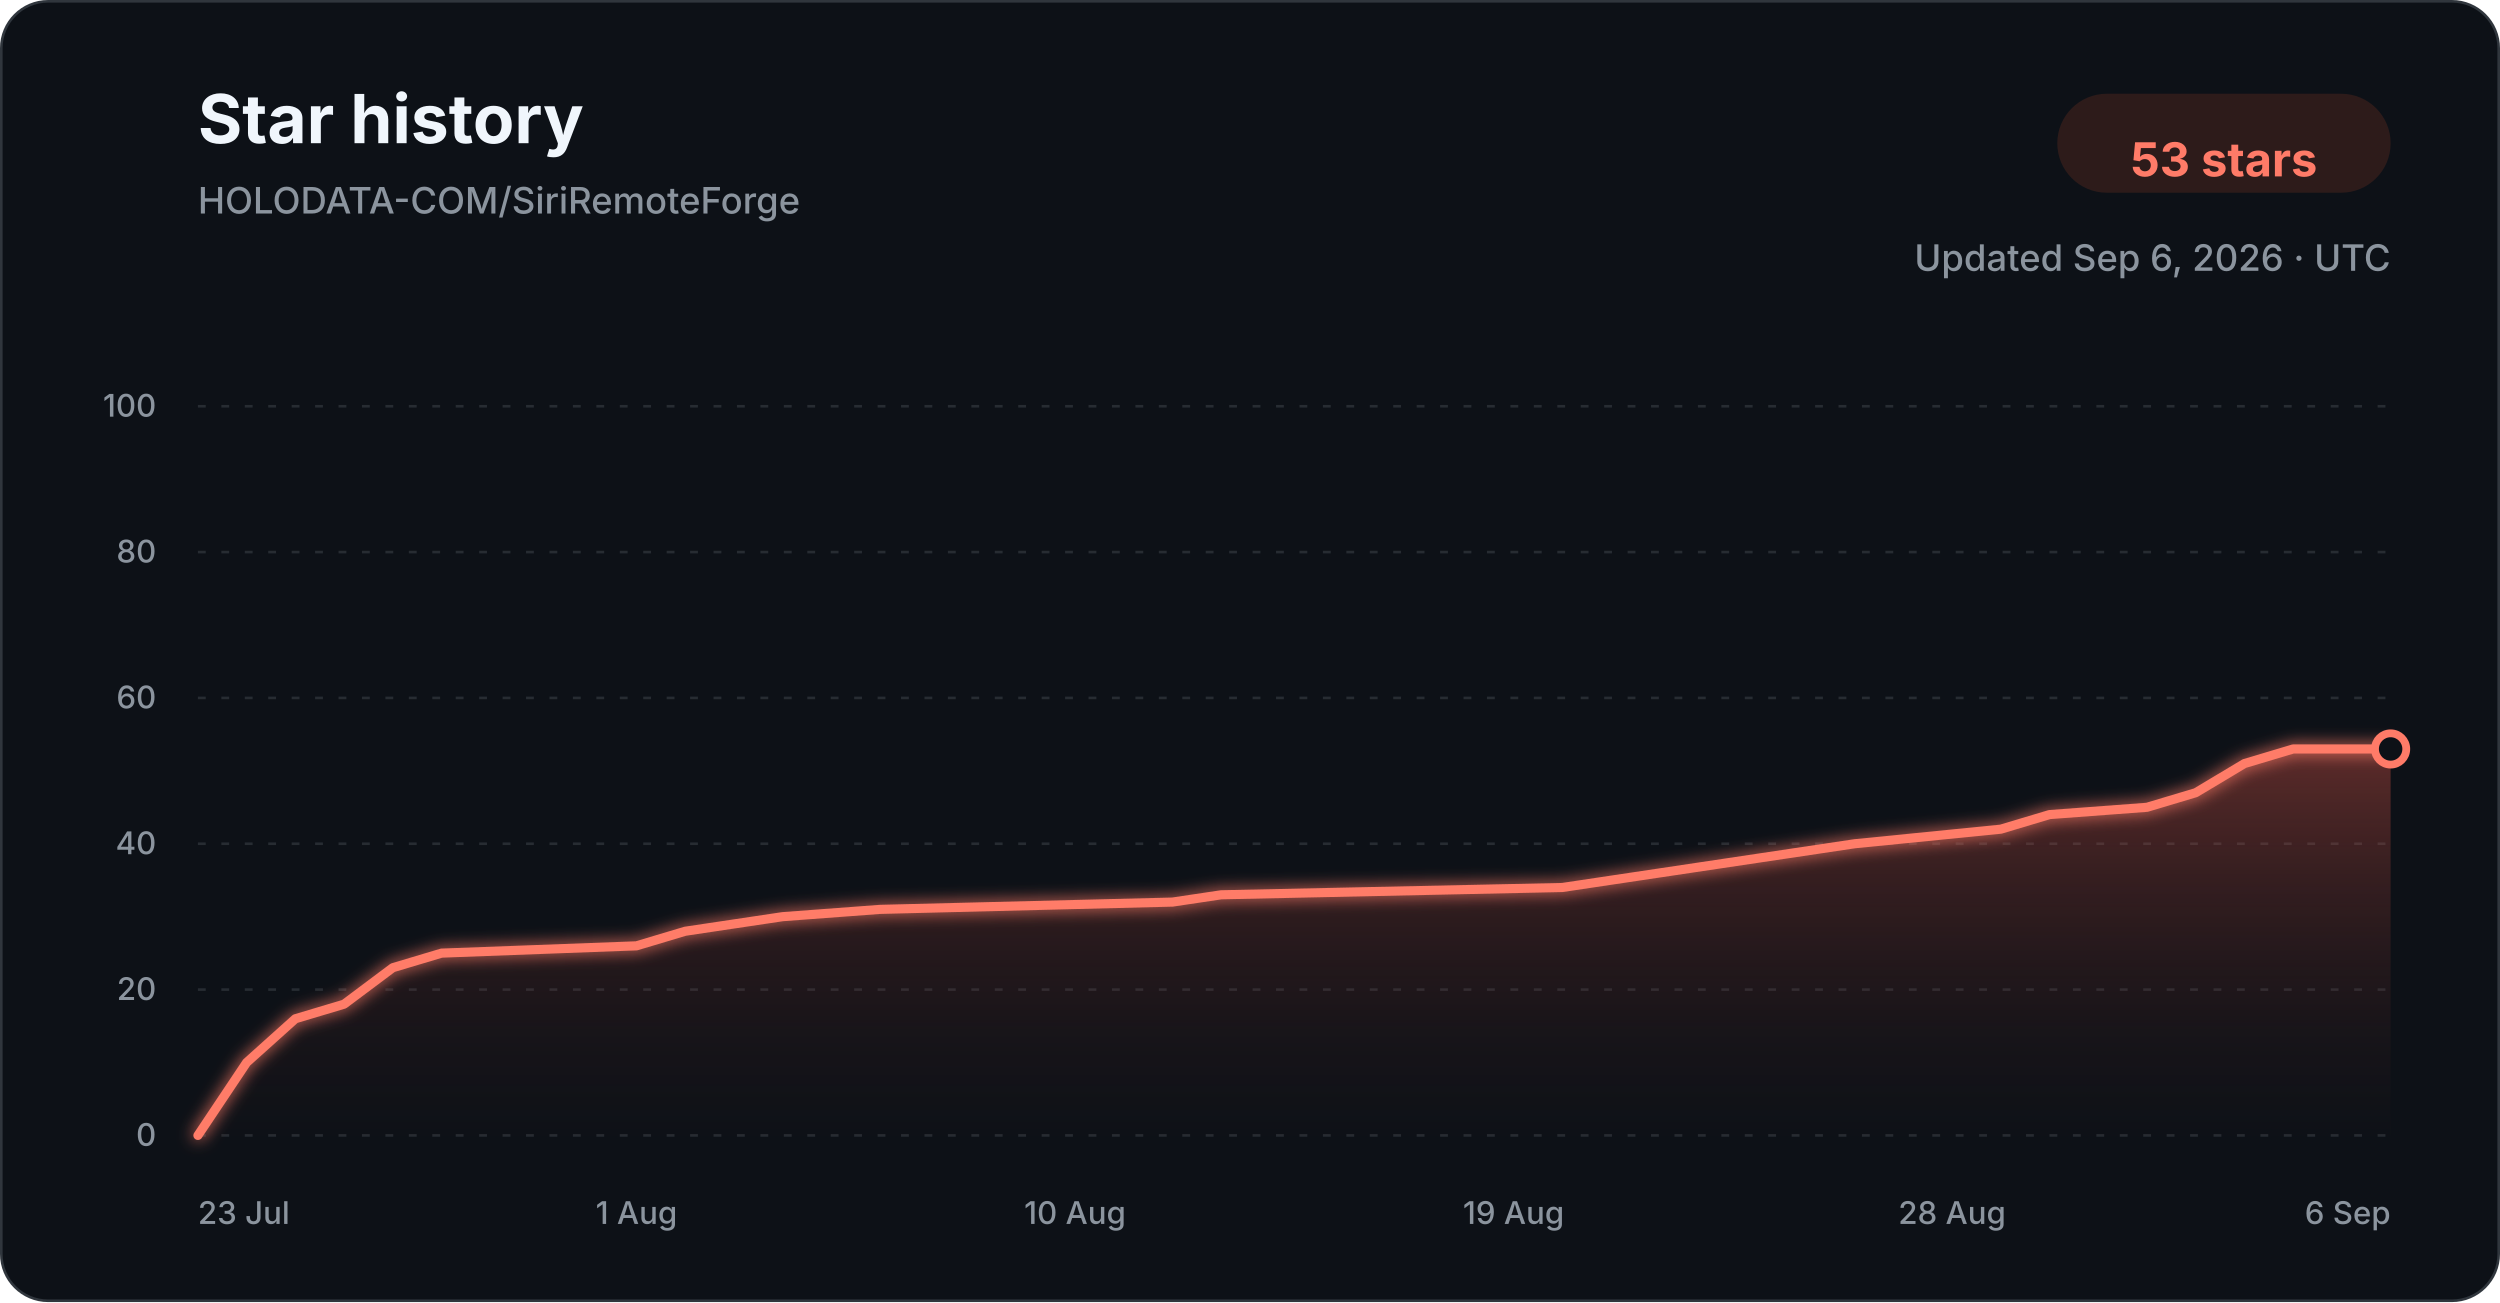
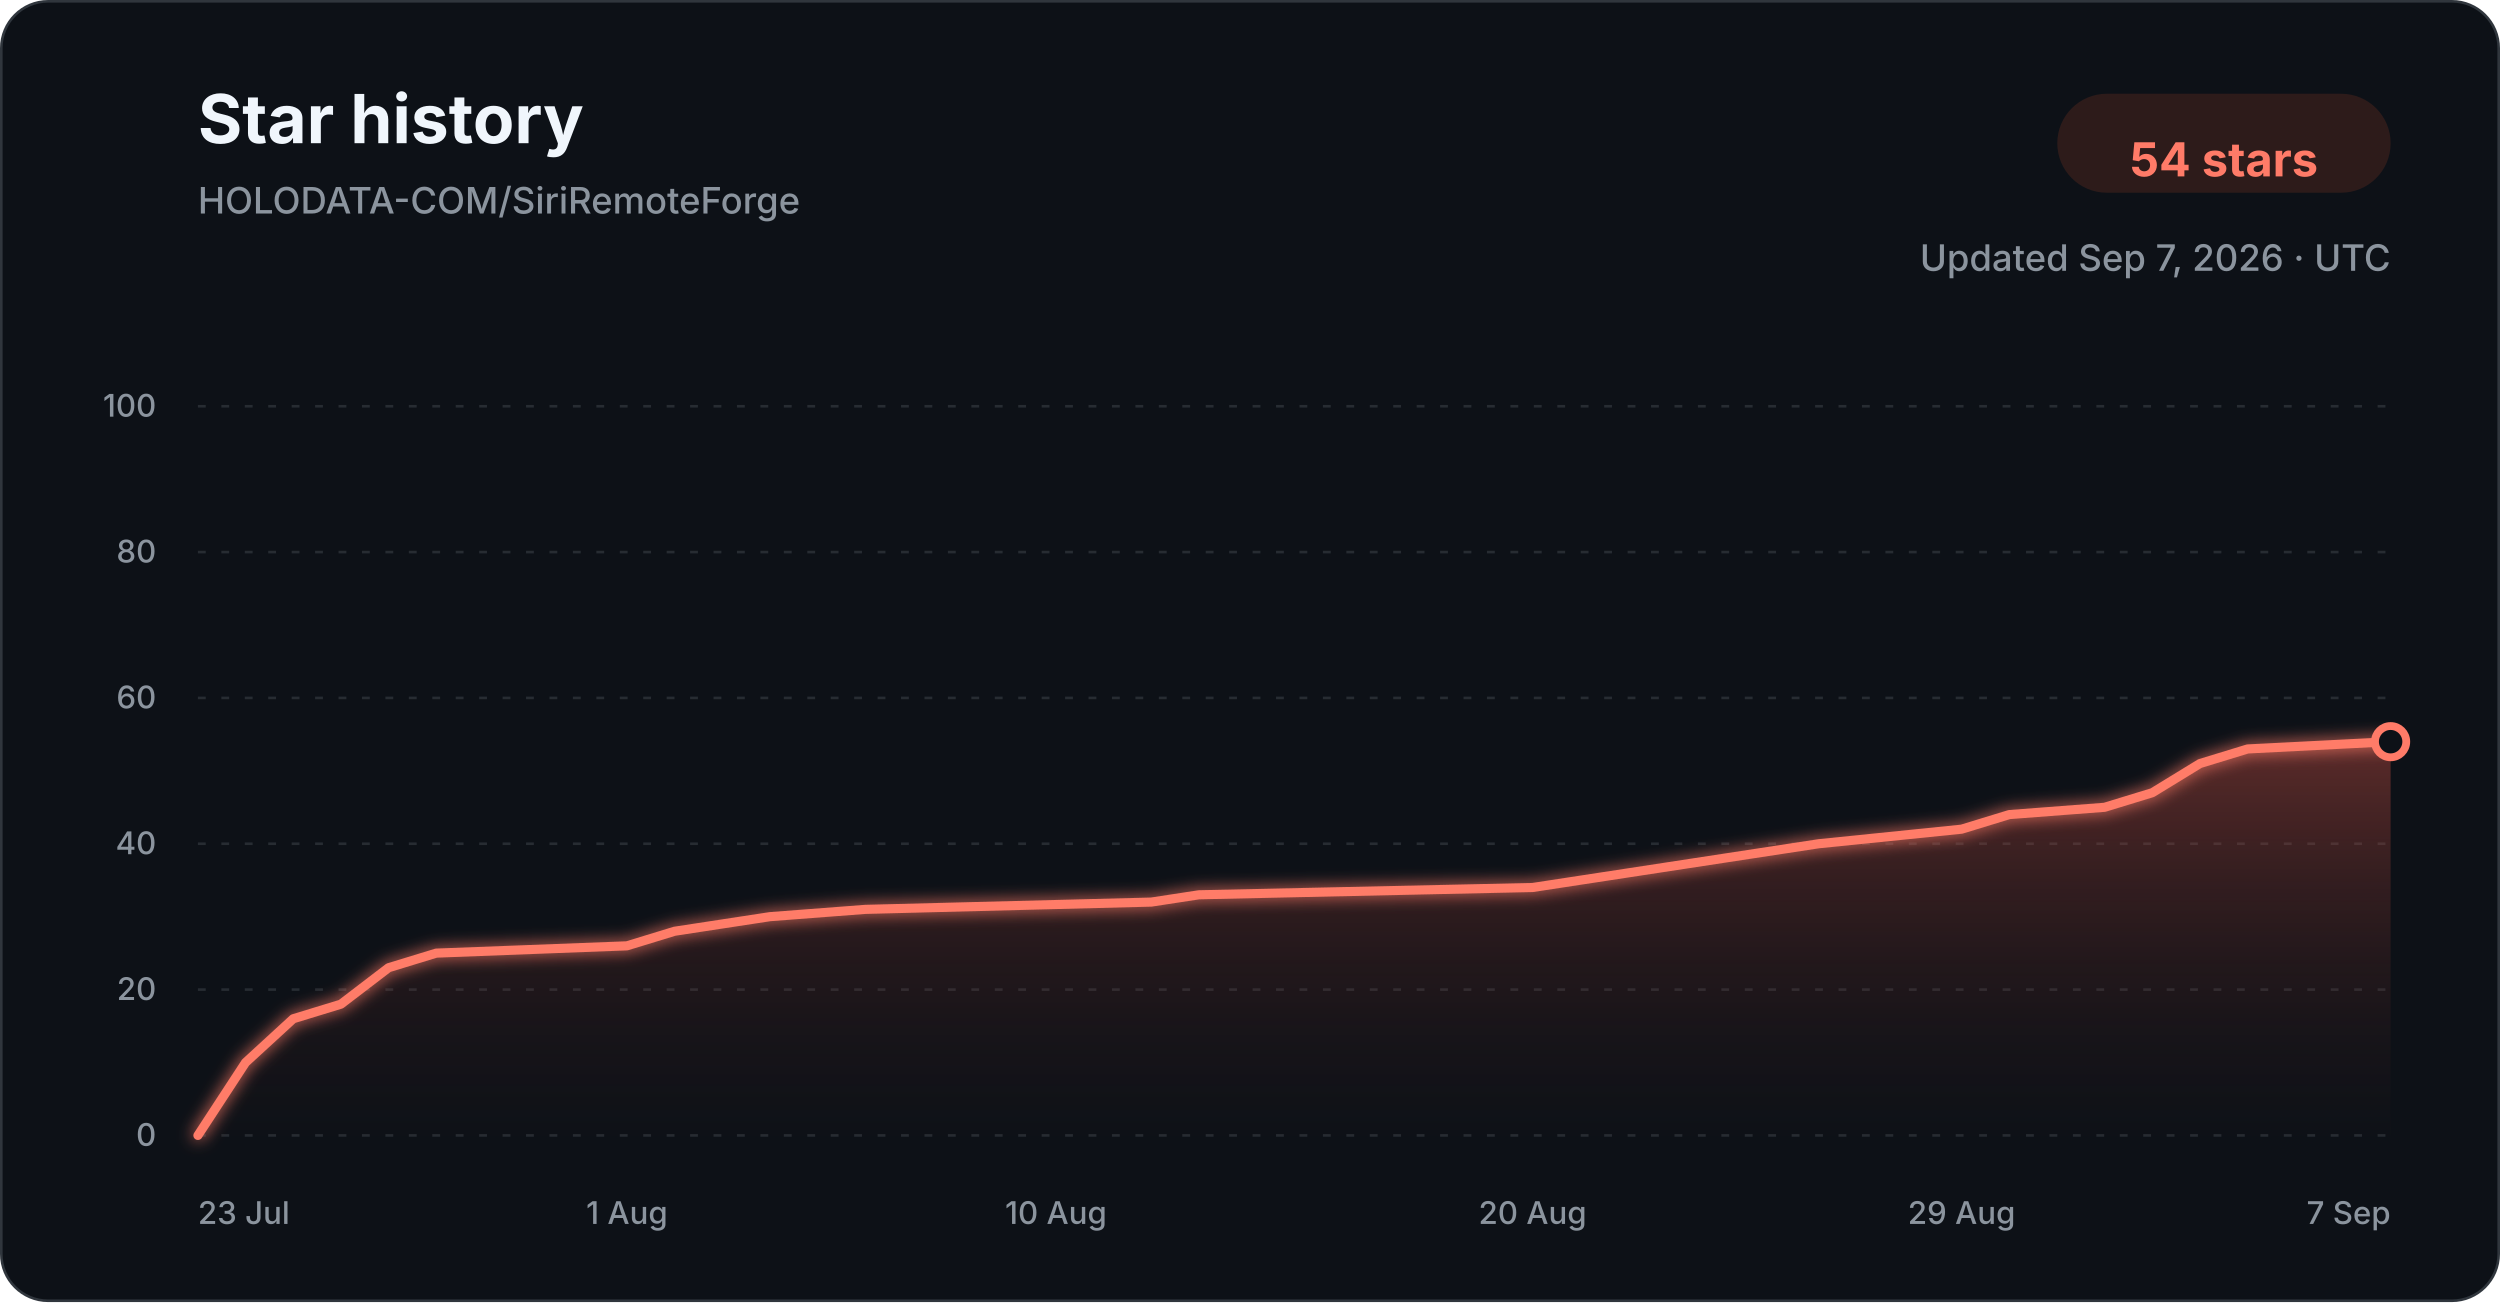
<svg xmlns="http://www.w3.org/2000/svg" width="960" height="500" viewBox="0 0 960 500" role="img" aria-labelledby="title description">
  <defs>
    <linearGradient id="star-area-dark" x1="0" y1="0" x2="0" y2="1">
      <stop offset="0%" stop-color="#c94f43" stop-opacity="0.42" />
      <stop offset="100%" stop-color="#351b1a" stop-opacity="0.04" />
    </linearGradient>
    <filter id="line-glow" x="-20%" y="-20%" width="140%" height="140%">
      <feGaussianBlur stdDeviation="3" result="blur" />
      <feMerge>
        <feMergeNode in="blur" />
        <feMergeNode in="SourceGraphic" />
      </feMerge>
    </filter>
  </defs>
  <style>
    .title { font: 700 26px -apple-system, BlinkMacSystemFont, "Segoe UI", sans-serif; fill: #f0f6fc; }
    .subtitle { font: 500 14px -apple-system, BlinkMacSystemFont, "Segoe UI", sans-serif; fill: #8b949e; }
    .count { font: 700 18px -apple-system, BlinkMacSystemFont, "Segoe UI", sans-serif; fill: #ff7b68; }
    .tick { font: 500 12px -apple-system, BlinkMacSystemFont, "Segoe UI", sans-serif; fill: #8b949e; }
    .grid { stroke: #30363d; stroke-width: 1; stroke-dasharray: 3 6; opacity: 0.72; }
  </style>
  <rect x="0.5" y="0.5" width="959" height="499" rx="18" fill="#0d1117" stroke="#30363d" />
  <text x="76" y="55" class="title">Star history</text>
  <text x="76" y="82" class="subtitle">HOLODATA-COM/SiriRemoteForge</text>
  <rect x="790" y="36" width="128" height="38" rx="19" fill="#2d1b1a" />
-   <text x="854" y="61" text-anchor="middle" dominant-baseline="middle" class="count">53 stars</text>
-   <text x="918" y="104" text-anchor="end" class="subtitle">Updated Sep 6, 2026 · UTC</text>
+   <text x="854" y="61" text-anchor="middle" dominant-baseline="middle" class="count">54 stars</text>
+   <text x="918" y="104" text-anchor="end" class="subtitle">Updated Sep 7, 2026 · UTC</text>
  <line x1="76" y1="436.00" x2="918" y2="436.00" class="grid" />
  <text x="60" y="440.00" text-anchor="end" class="tick">0</text>
  <line x1="76" y1="380.00" x2="918" y2="380.00" class="grid" />
  <text x="60" y="384.00" text-anchor="end" class="tick">20</text>
  <line x1="76" y1="324.00" x2="918" y2="324.00" class="grid" />
  <text x="60" y="328.00" text-anchor="end" class="tick">40</text>
  <line x1="76" y1="268.00" x2="918" y2="268.00" class="grid" />
  <text x="60" y="272.00" text-anchor="end" class="tick">60</text>
  <line x1="76" y1="212.00" x2="918" y2="212.00" class="grid" />
  <text x="60" y="216.00" text-anchor="end" class="tick">80</text>
  <line x1="76" y1="156.00" x2="918" y2="156.00" class="grid" />
  <text x="60" y="160.00" text-anchor="end" class="tick">100</text>
-   <path d="M 76.00 436.00 L 94.71 408.00 L 113.42 391.20 L 132.13 385.60 L 150.84 371.60 L 169.56 366.00 L 244.40 363.20 L 263.11 357.60 L 281.82 354.80 L 300.53 352.00 L 337.96 349.20 L 450.22 346.40 L 468.93 343.60 L 599.91 340.80 L 618.62 338.00 L 637.33 335.20 L 674.76 329.60 L 712.18 324.00 L 768.31 318.40 L 787.02 312.80 L 824.44 310.00 L 843.16 304.40 L 861.87 293.20 L 880.58 287.60 L 918.00 287.60 L 918.00 436.00 L 76.00 436.00 Z" fill="url(#star-area-dark)" />
-   <path d="M 76.00 436.00 L 94.71 408.00 L 113.42 391.20 L 132.13 385.60 L 150.84 371.60 L 169.56 366.00 L 244.40 363.20 L 263.11 357.60 L 281.82 354.80 L 300.53 352.00 L 337.96 349.20 L 450.22 346.40 L 468.93 343.60 L 599.91 340.80 L 618.62 338.00 L 637.33 335.20 L 674.76 329.60 L 712.18 324.00 L 768.31 318.40 L 787.02 312.80 L 824.44 310.00 L 843.16 304.40 L 861.87 293.20 L 880.58 287.60 L 918.00 287.60" fill="none" stroke="#ff7b68" stroke-width="3.5" stroke-linecap="round" stroke-linejoin="round" filter="url(#line-glow)" />
-   <circle cx="918.00" cy="287.60" r="6" fill="#0d1117" stroke="#ff7b68" stroke-width="3" />
+   <path d="M 76.00 436.00 L 94.30 408.00 L 112.61 391.20 L 130.91 385.60 L 149.22 371.60 L 167.52 366.00 L 240.74 363.20 L 259.04 357.60 L 277.35 354.80 L 295.65 352.00 L 332.26 349.20 L 442.09 346.40 L 460.39 343.60 L 588.52 340.80 L 606.83 338.00 L 625.13 335.20 L 661.74 329.60 L 698.35 324.00 L 753.26 318.40 L 771.57 312.80 L 808.17 310.00 L 826.48 304.40 L 844.78 293.20 L 863.09 287.60 L 918.00 284.80 L 918.00 436.00 L 76.00 436.00 Z" fill="url(#star-area-dark)" />
+   <path d="M 76.00 436.00 L 94.30 408.00 L 112.61 391.20 L 130.91 385.60 L 149.22 371.60 L 167.52 366.00 L 240.74 363.20 L 259.04 357.60 L 277.35 354.80 L 295.65 352.00 L 332.26 349.20 L 442.09 346.40 L 460.39 343.60 L 588.52 340.80 L 606.83 338.00 L 625.13 335.20 L 661.74 329.60 L 698.35 324.00 L 753.26 318.40 L 771.57 312.80 L 808.17 310.00 L 826.48 304.40 L 844.78 293.20 L 863.09 287.60 L 918.00 284.80" fill="none" stroke="#ff7b68" stroke-width="3.5" stroke-linecap="round" stroke-linejoin="round" filter="url(#line-glow)" />
+   <circle cx="918.00" cy="284.80" r="6" fill="#0d1117" stroke="#ff7b68" stroke-width="3" />
  <text x="76.00" y="470" text-anchor="start" class="tick">23 Jul</text>
-   <text x="244.40" y="470" text-anchor="middle" class="tick">1 Aug</text>
-   <text x="412.80" y="470" text-anchor="middle" class="tick">10 Aug</text>
-   <text x="581.20" y="470" text-anchor="middle" class="tick">19 Aug</text>
-   <text x="749.60" y="470" text-anchor="middle" class="tick">28 Aug</text>
-   <text x="918.00" y="470" text-anchor="end" class="tick">6 Sep</text>
+   <text x="240.74" y="470" text-anchor="middle" class="tick">1 Aug</text>
+   <text x="405.48" y="470" text-anchor="middle" class="tick">10 Aug</text>
+   <text x="588.52" y="470" text-anchor="middle" class="tick">20 Aug</text>
+   <text x="753.26" y="470" text-anchor="middle" class="tick">29 Aug</text>
+   <text x="918.00" y="470" text-anchor="end" class="tick">7 Sep</text>
</svg>
